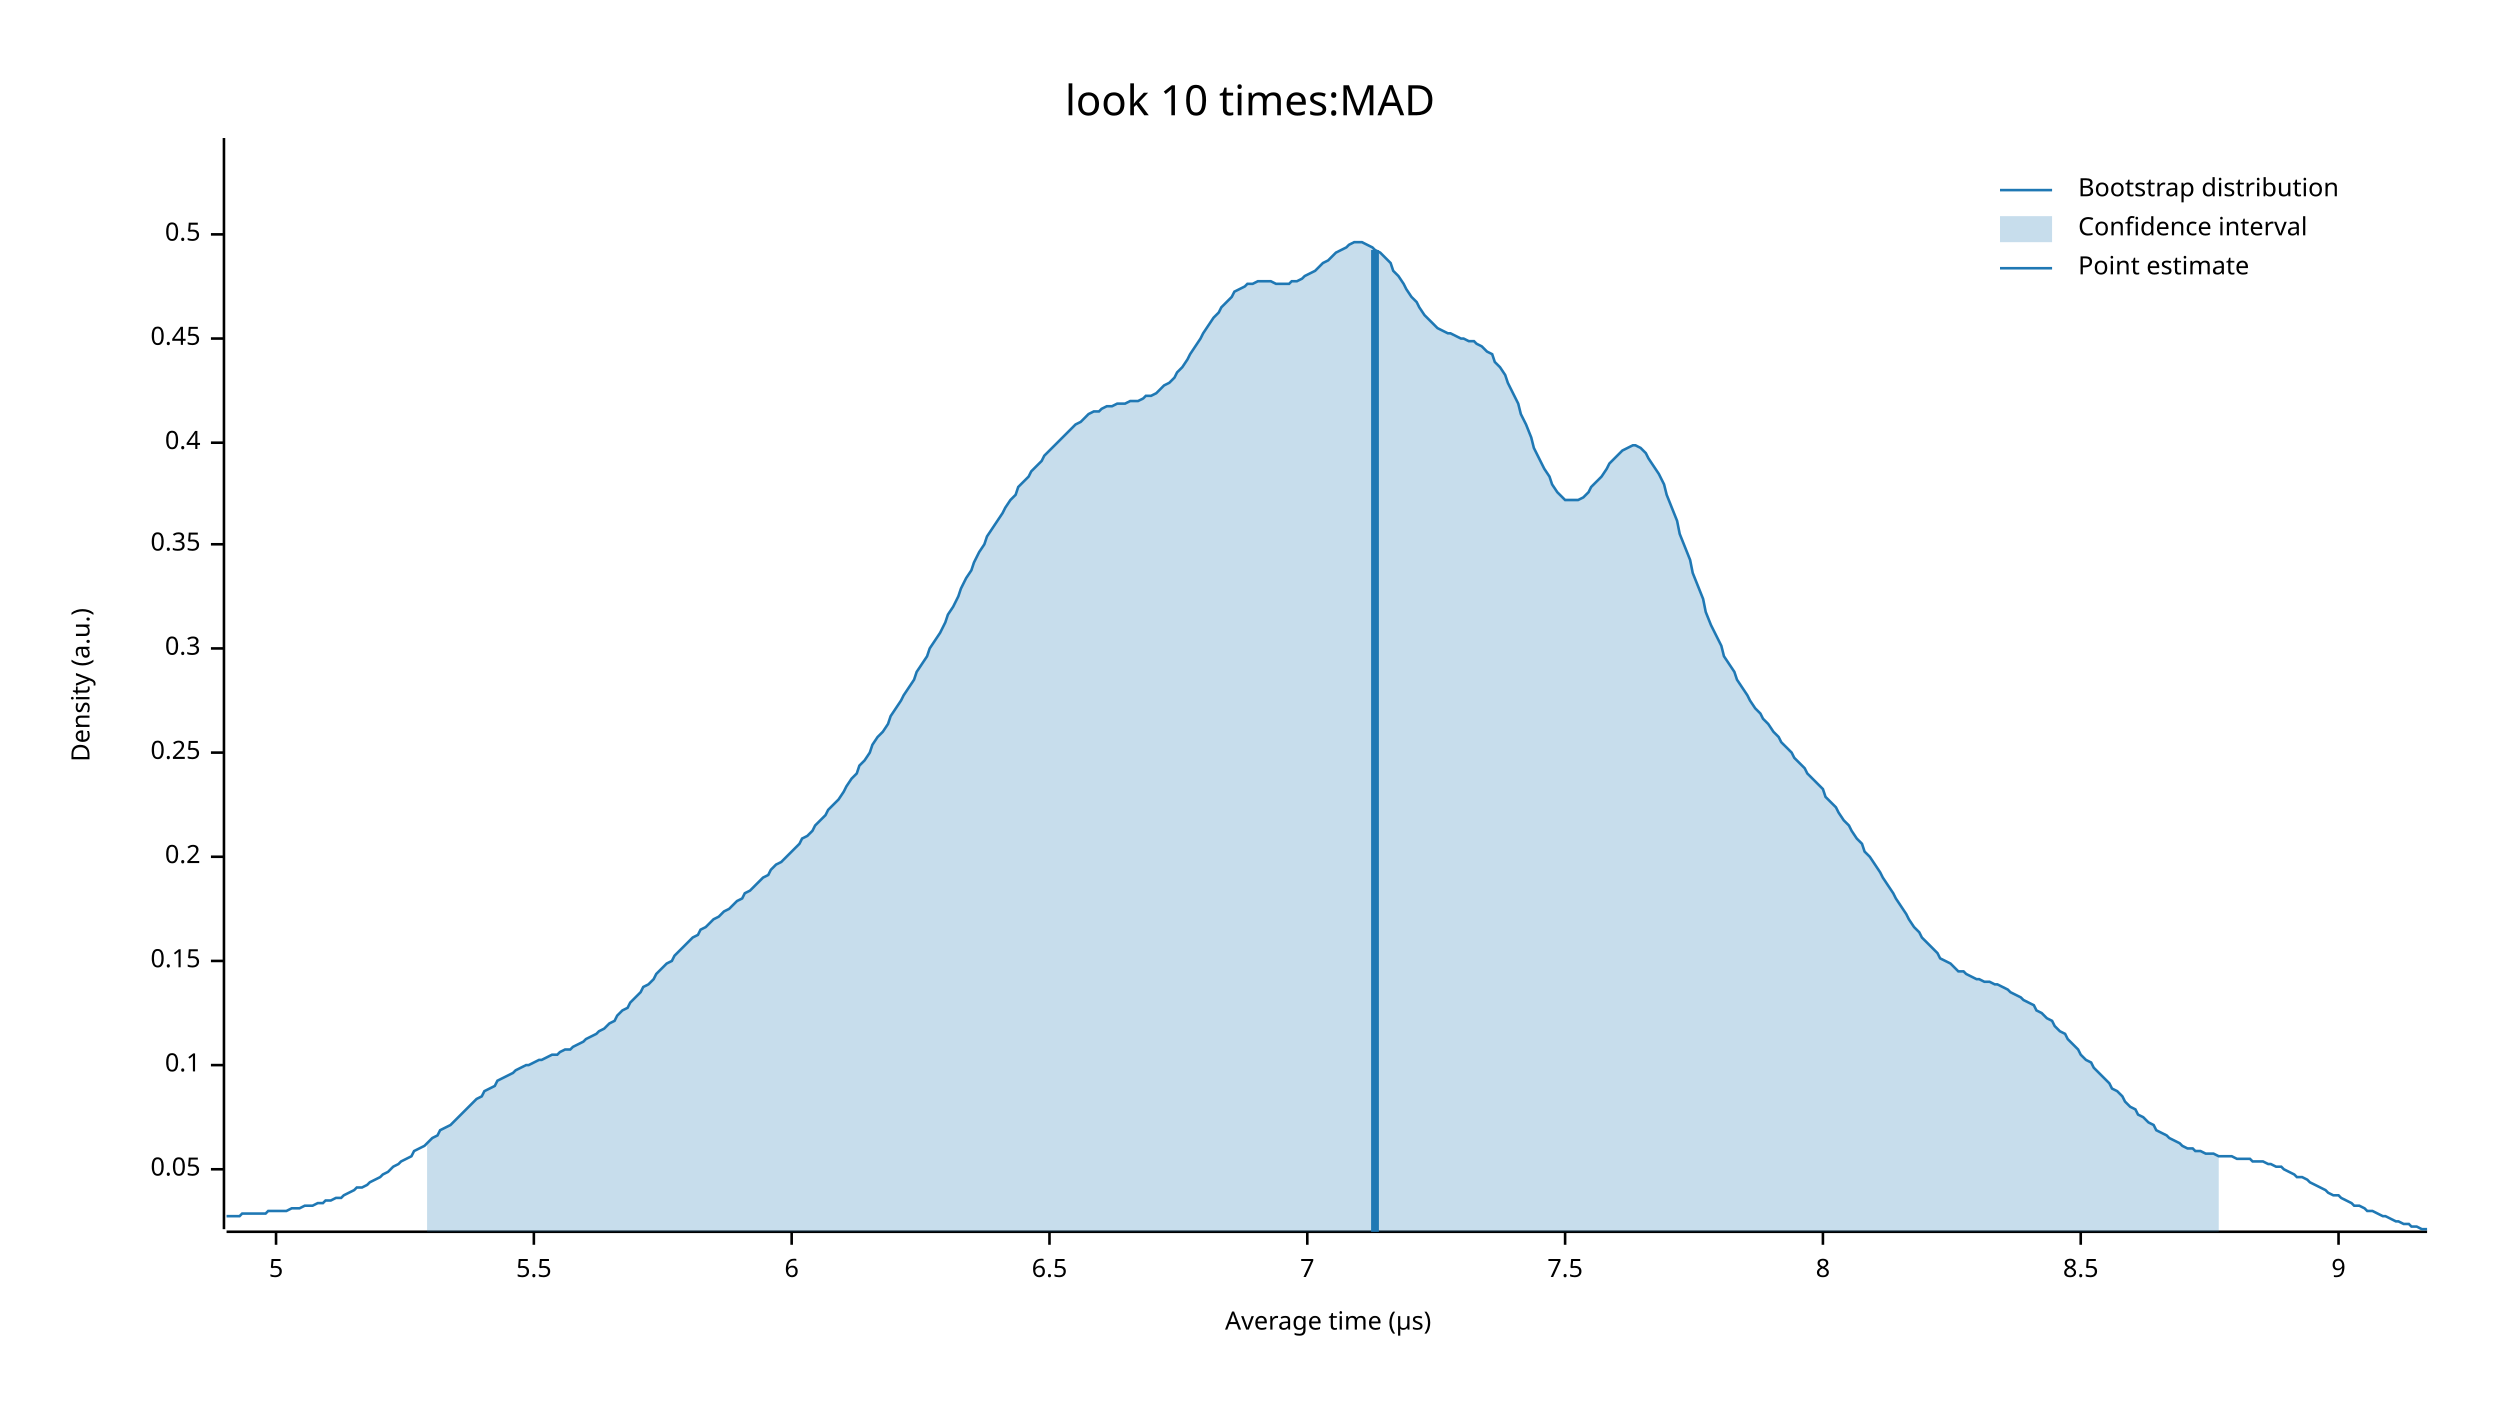
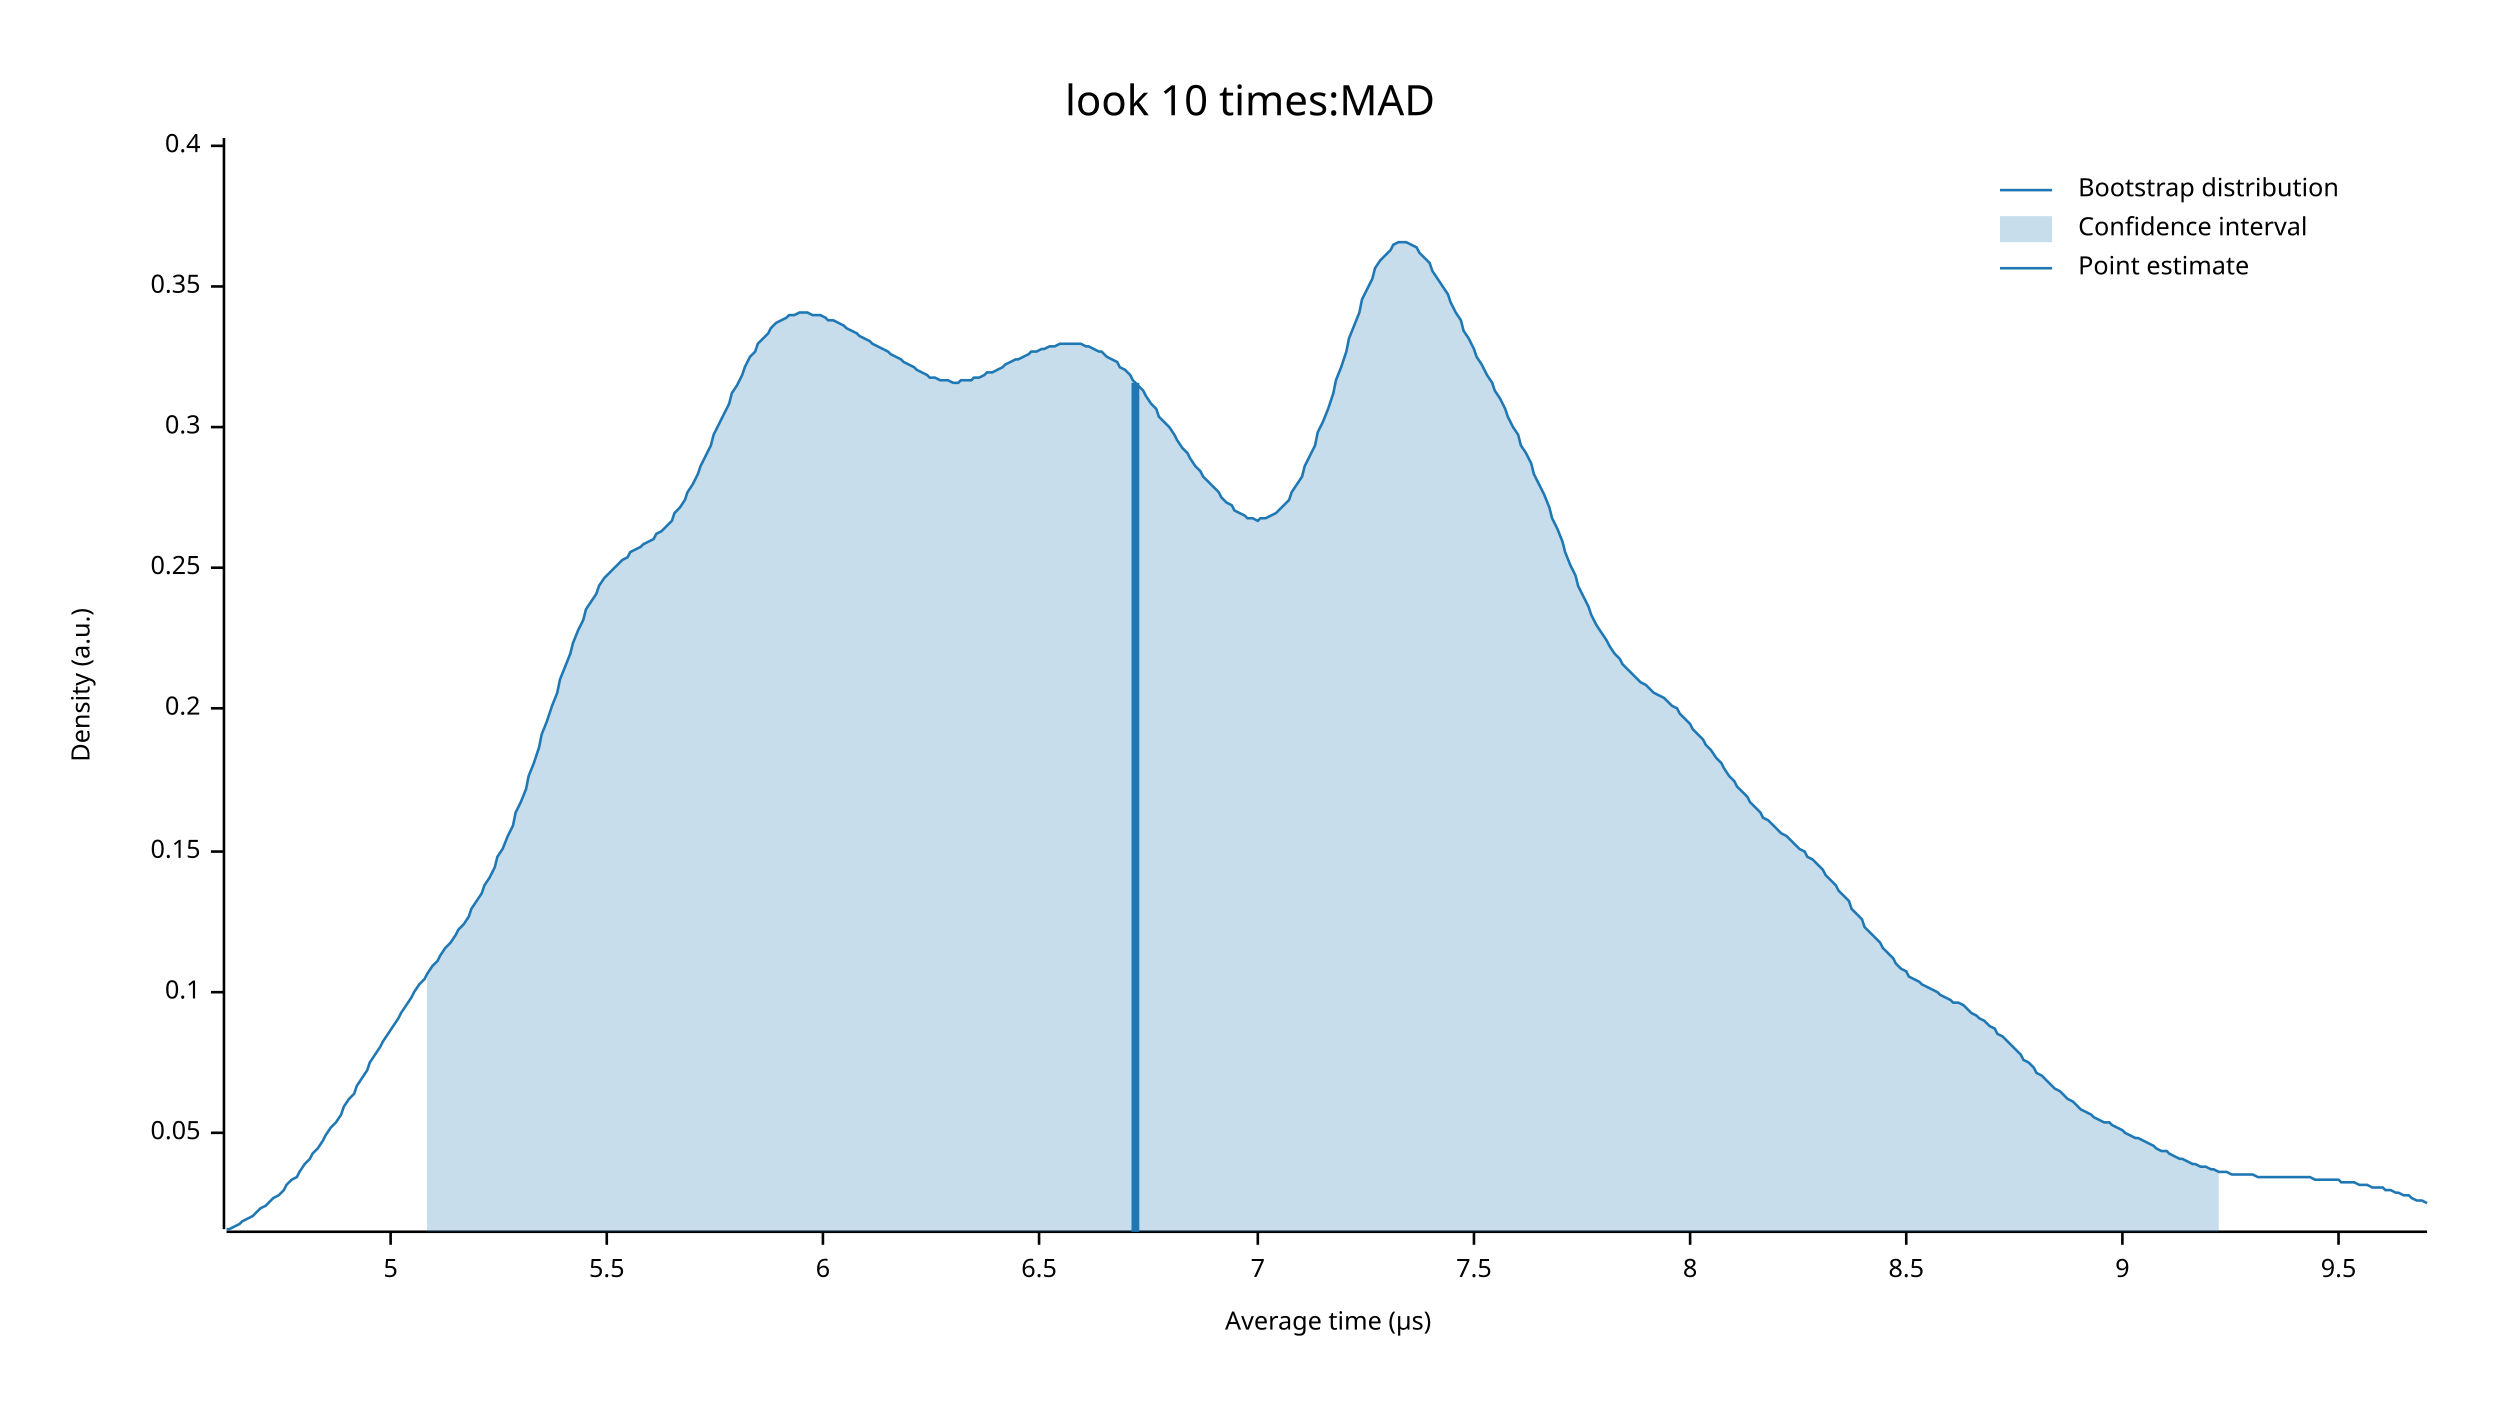
<svg xmlns="http://www.w3.org/2000/svg" width="960" height="540" viewBox="0 0 960 540">
  <text x="480" y="32" dy="0.76em" text-anchor="middle" font-family="sans-serif" font-size="16.129" opacity="1" fill="#000000">
look 10 times:MAD
</text>
  <text x="27" y="263" dy="0.76em" text-anchor="middle" font-family="sans-serif" font-size="9.677" opacity="1" fill="#000000" transform="rotate(270, 27, 263)">
Density (a.u.)
</text>
  <text x="510" y="513" dy="-0.5ex" text-anchor="middle" font-family="sans-serif" font-size="9.677" opacity="1" fill="#000000">
Average time (µs)
</text>
  <polyline fill="none" opacity="1" stroke="#000000" stroke-width="1" points="86,53 86,472 " />
-   <text x="77" y="449" dy="0.5ex" text-anchor="end" font-family="sans-serif" font-size="9.677" opacity="1" fill="#000000">
+   <text x="77" y="435" dy="0.5ex" text-anchor="end" font-family="sans-serif" font-size="9.677" opacity="1" fill="#000000">
0.05
</text>
-   <polyline fill="none" opacity="1" stroke="#000000" stroke-width="1" points="81,449 86,449 " />
-   <text x="77" y="409" dy="0.5ex" text-anchor="end" font-family="sans-serif" font-size="9.677" opacity="1" fill="#000000">
+   <polyline fill="none" opacity="1" stroke="#000000" stroke-width="1" points="81,435 86,435 " />
+   <text x="77" y="381" dy="0.5ex" text-anchor="end" font-family="sans-serif" font-size="9.677" opacity="1" fill="#000000">
0.1
</text>
-   <polyline fill="none" opacity="1" stroke="#000000" stroke-width="1" points="81,409 86,409 " />
-   <text x="77" y="369" dy="0.5ex" text-anchor="end" font-family="sans-serif" font-size="9.677" opacity="1" fill="#000000">
+   <polyline fill="none" opacity="1" stroke="#000000" stroke-width="1" points="81,381 86,381 " />
+   <text x="77" y="327" dy="0.5ex" text-anchor="end" font-family="sans-serif" font-size="9.677" opacity="1" fill="#000000">
0.15
</text>
-   <polyline fill="none" opacity="1" stroke="#000000" stroke-width="1" points="81,369 86,369 " />
-   <text x="77" y="329" dy="0.5ex" text-anchor="end" font-family="sans-serif" font-size="9.677" opacity="1" fill="#000000">
+   <polyline fill="none" opacity="1" stroke="#000000" stroke-width="1" points="81,327 86,327 " />
+   <text x="77" y="272" dy="0.5ex" text-anchor="end" font-family="sans-serif" font-size="9.677" opacity="1" fill="#000000">
0.2
</text>
-   <polyline fill="none" opacity="1" stroke="#000000" stroke-width="1" points="81,329 86,329 " />
-   <text x="77" y="289" dy="0.5ex" text-anchor="end" font-family="sans-serif" font-size="9.677" opacity="1" fill="#000000">
+   <polyline fill="none" opacity="1" stroke="#000000" stroke-width="1" points="81,272 86,272 " />
+   <text x="77" y="218" dy="0.5ex" text-anchor="end" font-family="sans-serif" font-size="9.677" opacity="1" fill="#000000">
0.25
</text>
-   <polyline fill="none" opacity="1" stroke="#000000" stroke-width="1" points="81,289 86,289 " />
-   <text x="77" y="249" dy="0.5ex" text-anchor="end" font-family="sans-serif" font-size="9.677" opacity="1" fill="#000000">
+   <polyline fill="none" opacity="1" stroke="#000000" stroke-width="1" points="81,218 86,218 " />
+   <text x="77" y="164" dy="0.5ex" text-anchor="end" font-family="sans-serif" font-size="9.677" opacity="1" fill="#000000">
0.3
</text>
-   <polyline fill="none" opacity="1" stroke="#000000" stroke-width="1" points="81,249 86,249 " />
-   <text x="77" y="209" dy="0.5ex" text-anchor="end" font-family="sans-serif" font-size="9.677" opacity="1" fill="#000000">
+   <polyline fill="none" opacity="1" stroke="#000000" stroke-width="1" points="81,164 86,164 " />
+   <text x="77" y="110" dy="0.5ex" text-anchor="end" font-family="sans-serif" font-size="9.677" opacity="1" fill="#000000">
0.35
</text>
-   <polyline fill="none" opacity="1" stroke="#000000" stroke-width="1" points="81,209 86,209 " />
-   <text x="77" y="170" dy="0.5ex" text-anchor="end" font-family="sans-serif" font-size="9.677" opacity="1" fill="#000000">
+   <polyline fill="none" opacity="1" stroke="#000000" stroke-width="1" points="81,110 86,110 " />
+   <text x="77" y="56" dy="0.5ex" text-anchor="end" font-family="sans-serif" font-size="9.677" opacity="1" fill="#000000">
0.4
</text>
-   <polyline fill="none" opacity="1" stroke="#000000" stroke-width="1" points="81,170 86,170 " />
-   <text x="77" y="130" dy="0.5ex" text-anchor="end" font-family="sans-serif" font-size="9.677" opacity="1" fill="#000000">
- 0.45
- </text>
-   <polyline fill="none" opacity="1" stroke="#000000" stroke-width="1" points="81,130 86,130 " />
-   <text x="77" y="90" dy="0.5ex" text-anchor="end" font-family="sans-serif" font-size="9.677" opacity="1" fill="#000000">
- 0.5
- </text>
-   <polyline fill="none" opacity="1" stroke="#000000" stroke-width="1" points="81,90 86,90 " />
+   <polyline fill="none" opacity="1" stroke="#000000" stroke-width="1" points="81,56 86,56 " />
  <polyline fill="none" opacity="1" stroke="#000000" stroke-width="1" points="87,473 932,473 " />
-   <text x="106" y="483" dy="0.76em" text-anchor="middle" font-family="sans-serif" font-size="9.677" opacity="1" fill="#000000">
+   <text x="150" y="483" dy="0.76em" text-anchor="middle" font-family="sans-serif" font-size="9.677" opacity="1" fill="#000000">
5
</text>
-   <polyline fill="none" opacity="1" stroke="#000000" stroke-width="1" points="106,473 106,478 " />
-   <text x="205" y="483" dy="0.76em" text-anchor="middle" font-family="sans-serif" font-size="9.677" opacity="1" fill="#000000">
+   <polyline fill="none" opacity="1" stroke="#000000" stroke-width="1" points="150,473 150,478 " />
+   <text x="233" y="483" dy="0.76em" text-anchor="middle" font-family="sans-serif" font-size="9.677" opacity="1" fill="#000000">
5.5
</text>
-   <polyline fill="none" opacity="1" stroke="#000000" stroke-width="1" points="205,473 205,478 " />
-   <text x="304" y="483" dy="0.76em" text-anchor="middle" font-family="sans-serif" font-size="9.677" opacity="1" fill="#000000">
+   <polyline fill="none" opacity="1" stroke="#000000" stroke-width="1" points="233,473 233,478 " />
+   <text x="316" y="483" dy="0.76em" text-anchor="middle" font-family="sans-serif" font-size="9.677" opacity="1" fill="#000000">
6
</text>
-   <polyline fill="none" opacity="1" stroke="#000000" stroke-width="1" points="304,473 304,478 " />
-   <text x="403" y="483" dy="0.76em" text-anchor="middle" font-family="sans-serif" font-size="9.677" opacity="1" fill="#000000">
+   <polyline fill="none" opacity="1" stroke="#000000" stroke-width="1" points="316,473 316,478 " />
+   <text x="399" y="483" dy="0.76em" text-anchor="middle" font-family="sans-serif" font-size="9.677" opacity="1" fill="#000000">
6.5
</text>
-   <polyline fill="none" opacity="1" stroke="#000000" stroke-width="1" points="403,473 403,478 " />
-   <text x="502" y="483" dy="0.76em" text-anchor="middle" font-family="sans-serif" font-size="9.677" opacity="1" fill="#000000">
+   <polyline fill="none" opacity="1" stroke="#000000" stroke-width="1" points="399,473 399,478 " />
+   <text x="483" y="483" dy="0.76em" text-anchor="middle" font-family="sans-serif" font-size="9.677" opacity="1" fill="#000000">
7
</text>
-   <polyline fill="none" opacity="1" stroke="#000000" stroke-width="1" points="502,473 502,478 " />
-   <text x="601" y="483" dy="0.76em" text-anchor="middle" font-family="sans-serif" font-size="9.677" opacity="1" fill="#000000">
+   <polyline fill="none" opacity="1" stroke="#000000" stroke-width="1" points="483,473 483,478 " />
+   <text x="566" y="483" dy="0.76em" text-anchor="middle" font-family="sans-serif" font-size="9.677" opacity="1" fill="#000000">
7.5
</text>
-   <polyline fill="none" opacity="1" stroke="#000000" stroke-width="1" points="601,473 601,478 " />
-   <text x="700" y="483" dy="0.76em" text-anchor="middle" font-family="sans-serif" font-size="9.677" opacity="1" fill="#000000">
+   <polyline fill="none" opacity="1" stroke="#000000" stroke-width="1" points="566,473 566,478 " />
+   <text x="649" y="483" dy="0.76em" text-anchor="middle" font-family="sans-serif" font-size="9.677" opacity="1" fill="#000000">
8
</text>
-   <polyline fill="none" opacity="1" stroke="#000000" stroke-width="1" points="700,473 700,478 " />
-   <text x="799" y="483" dy="0.76em" text-anchor="middle" font-family="sans-serif" font-size="9.677" opacity="1" fill="#000000">
+   <polyline fill="none" opacity="1" stroke="#000000" stroke-width="1" points="649,473 649,478 " />
+   <text x="732" y="483" dy="0.76em" text-anchor="middle" font-family="sans-serif" font-size="9.677" opacity="1" fill="#000000">
8.5
</text>
-   <polyline fill="none" opacity="1" stroke="#000000" stroke-width="1" points="799,473 799,478 " />
-   <text x="898" y="483" dy="0.76em" text-anchor="middle" font-family="sans-serif" font-size="9.677" opacity="1" fill="#000000">
+   <polyline fill="none" opacity="1" stroke="#000000" stroke-width="1" points="732,473 732,478 " />
+   <text x="815" y="483" dy="0.76em" text-anchor="middle" font-family="sans-serif" font-size="9.677" opacity="1" fill="#000000">
9
</text>
+   <polyline fill="none" opacity="1" stroke="#000000" stroke-width="1" points="815,473 815,478 " />
+   <text x="898" y="483" dy="0.76em" text-anchor="middle" font-family="sans-serif" font-size="9.677" opacity="1" fill="#000000">
+ 9.5
+ </text>
  <polyline fill="none" opacity="1" stroke="#000000" stroke-width="1" points="898,473 898,478 " />
-   <polyline fill="none" opacity="1" stroke="#1F78B4" stroke-width="1" points="87,467 88,467 90,467 92,467 93,466 95,466 97,466 98,466 100,466 102,466 103,465 105,465 107,465 109,465 110,465 112,464 114,464 115,464 117,463 119,463 120,463 122,462 124,462 125,461 127,461 129,460 131,460 132,459 134,458 136,457 137,456 139,456 141,455 142,454 144,453 146,452 147,451 149,450 151,448 153,447 154,446 156,445 158,444 159,442 161,441 163,440 164,439 166,437 168,436 169,434 171,433 173,432 175,430 176,429 178,427 180,425 181,424 183,422 185,421 186,419 188,418 190,417 191,415 193,414 195,413 197,412 198,411 200,410 202,409 203,409 205,408 207,407 208,407 210,406 212,405 214,405 215,404 217,403 219,403 220,402 222,401 224,400 225,399 227,398 229,397 230,396 232,395 234,393 236,392 237,390 239,388 241,387 242,385 244,383 246,381 247,379 249,378 251,376 252,374 254,372 256,370 258,369 259,367 261,365 263,363 264,362 266,360 268,359 269,357 271,356 273,354 274,353 276,352 278,350 280,349 281,348 283,346 285,345 286,343 288,342 290,340 291,339 293,337 295,336 296,334 298,332 300,331 302,329 303,328 305,326 307,324 308,322 310,321 312,319 313,317 315,315 317,313 318,311 320,309 322,307 324,304 325,302 327,299 329,297 330,294 332,292 334,289 335,286 337,283 339,281 341,278 342,275 344,272 346,269 347,267 349,264 351,261 352,258 354,255 356,252 357,249 359,246 361,243 363,239 364,236 366,233 368,229 369,226 371,222 373,219 374,216 376,212 378,209 379,206 381,203 383,200 385,197 386,195 388,192 390,190 391,187 393,185 395,183 396,181 398,179 400,177 401,175 403,173 405,171 407,169 408,168 410,166 412,164 413,163 415,162 417,160 418,159 420,158 422,158 423,157 425,156 427,156 429,155 430,155 432,155 434,154 435,154 437,154 439,153 440,152 442,152 444,151 445,150 447,148 449,147 451,145 452,143 454,141 456,138 457,136 459,133 461,130 462,128 464,125 466,122 468,120 469,118 471,116 473,114 474,112 476,111 478,110 479,109 481,109 483,108 484,108 486,108 488,108 490,109 491,109 493,109 495,109 496,108 498,108 500,107 501,106 503,105 505,104 506,103 508,101 510,100 512,98 513,97 515,96 517,95 518,94 520,93 522,93 523,93 525,94 527,95 528,96 530,97 532,99 534,101 535,104 537,106 539,109 540,111 542,114 544,116 545,118 547,121 549,123 550,124 552,126 554,127 556,128 557,128 559,129 561,130 562,130 564,131 566,131 567,132 569,133 571,135 573,136 574,139 576,141 578,144 579,147 581,151 583,155 584,159 586,163 588,168 589,172 591,176 593,180 595,183 596,186 598,189 600,191 601,192 603,192 605,192 606,192 608,191 610,189 611,187 613,185 615,183 617,180 618,178 620,176 622,174 623,173 625,172 627,171 628,171 630,172 632,174 633,176 635,179 637,182 639,186 640,190 642,195 644,200 645,205 647,210 649,215 650,220 652,225 654,230 655,235 657,240 659,244 661,248 662,252 664,255 666,258 667,261 669,264 671,267 672,269 674,272 676,274 677,276 679,278 681,281 683,283 684,285 686,287 688,289 689,291 691,293 693,295 694,297 696,299 698,301 700,303 701,306 703,308 705,310 706,312 708,315 710,317 711,319 713,322 715,324 716,327 718,329 720,332 722,335 723,337 725,340 727,343 728,345 730,348 732,351 733,353 735,356 737,358 738,360 740,362 742,364 744,366 745,368 747,369 749,370 750,371 752,373 754,373 755,374 757,375 759,376 760,376 762,377 764,377 766,378 767,378 769,379 771,380 772,381 774,382 776,383 777,384 779,385 781,386 782,388 784,389 786,391 788,392 789,394 791,396 793,397 794,399 796,401 798,403 799,405 801,407 803,408 804,410 806,412 808,414 810,416 811,418 813,419 815,421 816,423 818,425 820,426 821,428 823,429 825,431 827,432 828,434 830,435 832,436 833,437 835,438 837,439 838,440 840,441 842,441 843,442 845,442 847,443 849,443 850,443 852,444 854,444 855,444 857,444 859,445 860,445 862,445 864,445 865,446 867,446 869,446 871,447 872,447 874,448 876,448 877,449 879,450 881,451 882,452 884,452 886,453 887,454 889,455 891,456 893,457 894,458 896,459 898,459 899,460 901,461 903,462 904,463 906,463 908,464 909,465 911,465 913,466 915,467 916,467 918,468 920,469 921,469 923,470 925,470 926,471 928,471 930,472 932,472 " />
-   <polygon opacity="0.25" fill="#1F78B4" points="164,439 166,437 168,436 169,434 171,433 173,432 175,430 176,429 178,427 180,425 181,424 183,422 185,421 186,419 188,418 190,417 191,415 193,414 195,413 197,412 198,411 200,410 202,409 203,409 205,408 207,407 208,407 210,406 212,405 214,405 215,404 217,403 219,403 220,402 222,401 224,400 225,399 227,398 229,397 230,396 232,395 234,393 236,392 237,390 239,388 241,387 242,385 244,383 246,381 247,379 249,378 251,376 252,374 254,372 256,370 258,369 259,367 261,365 263,363 264,362 266,360 268,359 269,357 271,356 273,354 274,353 276,352 278,350 280,349 281,348 283,346 285,345 286,343 288,342 290,340 291,339 293,337 295,336 296,334 298,332 300,331 302,329 303,328 305,326 307,324 308,322 310,321 312,319 313,317 315,315 317,313 318,311 320,309 322,307 324,304 325,302 327,299 329,297 330,294 332,292 334,289 335,286 337,283 339,281 341,278 342,275 344,272 346,269 347,267 349,264 351,261 352,258 354,255 356,252 357,249 359,246 361,243 363,239 364,236 366,233 368,229 369,226 371,222 373,219 374,216 376,212 378,209 379,206 381,203 383,200 385,197 386,195 388,192 390,190 391,187 393,185 395,183 396,181 398,179 400,177 401,175 403,173 405,171 407,169 408,168 410,166 412,164 413,163 415,162 417,160 418,159 420,158 422,158 423,157 425,156 427,156 429,155 430,155 432,155 434,154 435,154 437,154 439,153 440,152 442,152 444,151 445,150 447,148 449,147 451,145 452,143 454,141 456,138 457,136 459,133 461,130 462,128 464,125 466,122 468,120 469,118 471,116 473,114 474,112 476,111 478,110 479,109 481,109 483,108 484,108 486,108 488,108 490,109 491,109 493,109 495,109 496,108 498,108 500,107 501,106 503,105 505,104 506,103 508,101 510,100 512,98 513,97 515,96 517,95 518,94 520,93 522,93 523,93 525,94 527,95 528,96 530,97 532,99 534,101 535,104 537,106 539,109 540,111 542,114 544,116 545,118 547,121 549,123 550,124 552,126 554,127 556,128 557,128 559,129 561,130 562,130 564,131 566,131 567,132 569,133 571,135 573,136 574,139 576,141 578,144 579,147 581,151 583,155 584,159 586,163 588,168 589,172 591,176 593,180 595,183 596,186 598,189 600,191 601,192 603,192 605,192 606,192 608,191 610,189 611,187 613,185 615,183 617,180 618,178 620,176 622,174 623,173 625,172 627,171 628,171 630,172 632,174 633,176 635,179 637,182 639,186 640,190 642,195 644,200 645,205 647,210 649,215 650,220 652,225 654,230 655,235 657,240 659,244 661,248 662,252 664,255 666,258 667,261 669,264 671,267 672,269 674,272 676,274 677,276 679,278 681,281 683,283 684,285 686,287 688,289 689,291 691,293 693,295 694,297 696,299 698,301 700,303 701,306 703,308 705,310 706,312 708,315 710,317 711,319 713,322 715,324 716,327 718,329 720,332 722,335 723,337 725,340 727,343 728,345 730,348 732,351 733,353 735,356 737,358 738,360 740,362 742,364 744,366 745,368 747,369 749,370 750,371 752,373 754,373 755,374 757,375 759,376 760,376 762,377 764,377 766,378 767,378 769,379 771,380 772,381 774,382 776,383 777,384 779,385 781,386 782,388 784,389 786,391 788,392 789,394 791,396 793,397 794,399 796,401 798,403 799,405 801,407 803,408 804,410 806,412 808,414 810,416 811,418 813,419 815,421 816,423 818,425 820,426 821,428 823,429 825,431 827,432 828,434 830,435 832,436 833,437 835,438 837,439 838,440 840,441 842,441 843,442 845,442 847,443 849,443 850,443 852,444 852,473 164,473 " />
-   <polyline fill="none" opacity="1" stroke="#1F78B4" stroke-width="3" points="528,473 528,96 " />
+   <polyline fill="none" opacity="1" stroke="#1F78B4" stroke-width="1" points="87,472 88,472 90,471 92,470 93,469 95,468 97,467 98,466 100,464 102,463 103,462 105,460 107,459 109,457 110,455 112,453 114,452 115,450 117,447 119,445 120,443 122,441 124,438 125,436 127,433 129,431 131,428 132,425 134,422 136,420 137,417 139,414 141,411 142,408 144,405 146,402 147,400 149,397 151,394 153,391 154,389 156,386 158,383 159,381 161,378 163,376 164,374 166,371 168,369 169,367 171,364 173,362 175,359 176,357 178,355 180,352 181,349 183,346 185,343 186,340 188,337 190,333 191,329 193,326 195,321 197,317 198,312 200,308 202,303 203,298 205,293 207,287 208,282 210,277 212,271 214,266 215,261 217,256 219,251 220,247 222,242 224,238 225,234 227,231 229,228 230,225 232,222 234,220 236,218 237,217 239,215 241,214 242,212 244,211 246,210 247,209 249,208 251,207 252,205 254,204 256,202 258,200 259,197 261,195 263,192 264,189 266,186 268,182 269,179 271,175 273,171 274,167 276,163 278,159 280,155 281,151 283,148 285,144 286,141 288,137 290,135 291,132 293,130 295,128 296,126 298,124 300,123 302,122 303,121 305,121 307,120 308,120 310,120 312,121 313,121 315,121 317,122 318,123 320,123 322,124 324,125 325,126 327,127 329,128 330,129 332,130 334,131 335,132 337,133 339,134 341,135 342,136 344,137 346,138 347,139 349,140 351,141 352,142 354,143 356,144 357,145 359,145 361,146 363,146 364,146 366,147 368,147 369,146 371,146 373,146 374,145 376,145 378,144 379,143 381,143 383,142 385,141 386,140 388,139 390,138 391,138 393,137 395,136 396,135 398,135 400,134 401,134 403,133 405,133 407,132 408,132 410,132 412,132 413,132 415,132 417,133 418,133 420,134 422,135 423,135 425,137 427,138 429,139 430,141 432,142 434,144 435,146 437,148 439,150 440,152 442,155 444,157 445,160 447,162 449,164 451,167 452,169 454,172 456,174 457,176 459,179 461,181 462,183 464,185 466,187 468,189 469,191 471,193 473,194 474,196 476,197 478,198 479,199 481,199 483,200 484,199 486,199 488,198 490,197 491,196 493,194 495,192 496,189 498,186 500,183 501,179 503,175 505,171 506,166 508,162 510,157 512,151 513,146 515,141 517,135 518,130 520,125 522,120 523,115 525,111 527,107 528,103 530,100 532,98 534,96 535,94 537,93 539,93 540,93 542,94 544,95 545,97 547,99 549,101 550,104 552,107 554,110 556,113 557,116 559,120 561,123 562,127 564,130 566,134 567,137 569,140 571,144 573,147 574,150 576,153 578,157 579,160 581,164 583,167 584,171 586,174 588,178 589,182 591,186 593,190 595,195 596,199 598,203 600,208 601,212 603,217 605,221 606,225 608,229 610,233 611,236 613,240 615,243 617,246 618,248 620,251 622,253 623,255 625,257 627,259 628,260 630,262 632,263 633,264 635,266 637,267 639,268 640,269 642,271 644,272 645,274 647,276 649,278 650,280 652,282 654,284 655,286 657,288 659,291 661,293 662,295 664,298 666,300 667,302 669,304 671,306 672,308 674,310 676,312 677,314 679,315 681,317 683,319 684,320 686,321 688,323 689,324 691,326 693,327 694,329 696,330 698,332 700,334 701,336 703,338 705,340 706,342 708,344 710,346 711,349 713,351 715,353 716,356 718,358 720,360 722,362 723,364 725,366 727,368 728,370 730,372 732,373 733,375 735,376 737,377 738,378 740,379 742,380 744,381 745,382 747,383 749,384 750,385 752,385 754,386 755,387 757,389 759,390 760,391 762,392 764,394 766,395 767,397 769,398 771,400 772,401 774,403 776,405 777,407 779,408 781,410 782,412 784,413 786,415 788,417 789,418 791,419 793,421 794,422 796,423 798,425 799,426 801,427 803,428 804,429 806,430 808,431 810,431 811,432 813,433 815,434 816,435 818,436 820,437 821,437 823,438 825,439 827,440 828,441 830,442 832,442 833,443 835,444 837,445 838,445 840,446 842,447 843,447 845,448 847,448 849,449 850,449 852,450 854,450 855,450 857,451 859,451 860,451 862,451 864,451 865,451 867,452 869,452 871,452 872,452 874,452 876,452 877,452 879,452 881,452 882,452 884,452 886,452 887,452 889,453 891,453 893,453 894,453 896,453 898,453 899,454 901,454 903,454 904,454 906,455 908,455 909,455 911,456 913,456 915,456 916,457 918,457 920,458 921,458 923,459 925,459 926,460 928,461 930,461 932,462 " />
+   <polygon opacity="0.25" fill="#1F78B4" points="164,374 166,371 168,369 169,367 171,364 173,362 175,359 176,357 178,355 180,352 181,349 183,346 185,343 186,340 188,337 190,333 191,329 193,326 195,321 197,317 198,312 200,308 202,303 203,298 205,293 207,287 208,282 210,277 212,271 214,266 215,261 217,256 219,251 220,247 222,242 224,238 225,234 227,231 229,228 230,225 232,222 234,220 236,218 237,217 239,215 241,214 242,212 244,211 246,210 247,209 249,208 251,207 252,205 254,204 256,202 258,200 259,197 261,195 263,192 264,189 266,186 268,182 269,179 271,175 273,171 274,167 276,163 278,159 280,155 281,151 283,148 285,144 286,141 288,137 290,135 291,132 293,130 295,128 296,126 298,124 300,123 302,122 303,121 305,121 307,120 308,120 310,120 312,121 313,121 315,121 317,122 318,123 320,123 322,124 324,125 325,126 327,127 329,128 330,129 332,130 334,131 335,132 337,133 339,134 341,135 342,136 344,137 346,138 347,139 349,140 351,141 352,142 354,143 356,144 357,145 359,145 361,146 363,146 364,146 366,147 368,147 369,146 371,146 373,146 374,145 376,145 378,144 379,143 381,143 383,142 385,141 386,140 388,139 390,138 391,138 393,137 395,136 396,135 398,135 400,134 401,134 403,133 405,133 407,132 408,132 410,132 412,132 413,132 415,132 417,133 418,133 420,134 422,135 423,135 425,137 427,138 429,139 430,141 432,142 434,144 435,146 437,148 439,150 440,152 442,155 444,157 445,160 447,162 449,164 451,167 452,169 454,172 456,174 457,176 459,179 461,181 462,183 464,185 466,187 468,189 469,191 471,193 473,194 474,196 476,197 478,198 479,199 481,199 483,200 484,199 486,199 488,198 490,197 491,196 493,194 495,192 496,189 498,186 500,183 501,179 503,175 505,171 506,166 508,162 510,157 512,151 513,146 515,141 517,135 518,130 520,125 522,120 523,115 525,111 527,107 528,103 530,100 532,98 534,96 535,94 537,93 539,93 540,93 542,94 544,95 545,97 547,99 549,101 550,104 552,107 554,110 556,113 557,116 559,120 561,123 562,127 564,130 566,134 567,137 569,140 571,144 573,147 574,150 576,153 578,157 579,160 581,164 583,167 584,171 586,174 588,178 589,182 591,186 593,190 595,195 596,199 598,203 600,208 601,212 603,217 605,221 606,225 608,229 610,233 611,236 613,240 615,243 617,246 618,248 620,251 622,253 623,255 625,257 627,259 628,260 630,262 632,263 633,264 635,266 637,267 639,268 640,269 642,271 644,272 645,274 647,276 649,278 650,280 652,282 654,284 655,286 657,288 659,291 661,293 662,295 664,298 666,300 667,302 669,304 671,306 672,308 674,310 676,312 677,314 679,315 681,317 683,319 684,320 686,321 688,323 689,324 691,326 693,327 694,329 696,330 698,332 700,334 701,336 703,338 705,340 706,342 708,344 710,346 711,349 713,351 715,353 716,356 718,358 720,360 722,362 723,364 725,366 727,368 728,370 730,372 732,373 733,375 735,376 737,377 738,378 740,379 742,380 744,381 745,382 747,383 749,384 750,385 752,385 754,386 755,387 757,389 759,390 760,391 762,392 764,394 766,395 767,397 769,398 771,400 772,401 774,403 776,405 777,407 779,408 781,410 782,412 784,413 786,415 788,417 789,418 791,419 793,421 794,422 796,423 798,425 799,426 801,427 803,428 804,429 806,430 808,431 810,431 811,432 813,433 815,434 816,435 818,436 820,437 821,437 823,438 825,439 827,440 828,441 830,442 832,442 833,443 835,444 837,445 838,445 840,446 842,447 843,447 845,448 847,448 849,449 850,449 852,450 852,473 164,473 " />
+   <polyline fill="none" opacity="1" stroke="#1F78B4" stroke-width="3" points="436,473 436,147 " />
  <text x="798" y="68" dy="0.76em" text-anchor="start" font-family="sans-serif" font-size="9.677" opacity="1" fill="#000000">
Bootstrap distribution
</text>
  <text x="798" y="83" dy="0.76em" text-anchor="start" font-family="sans-serif" font-size="9.677" opacity="1" fill="#000000">
Confidence interval
</text>
  <text x="798" y="98" dy="0.76em" text-anchor="start" font-family="sans-serif" font-size="9.677" opacity="1" fill="#000000">
Point estimate
</text>
  <polyline fill="none" opacity="1" stroke="#1F78B4" stroke-width="1" points="768,73 788,73 " />
  <rect x="768" y="83" width="20" height="10" opacity="0.25" fill="#1F78B4" stroke="none" />
  <polyline fill="none" opacity="1" stroke="#1F78B4" stroke-width="1" points="768,103 788,103 " />
</svg>
